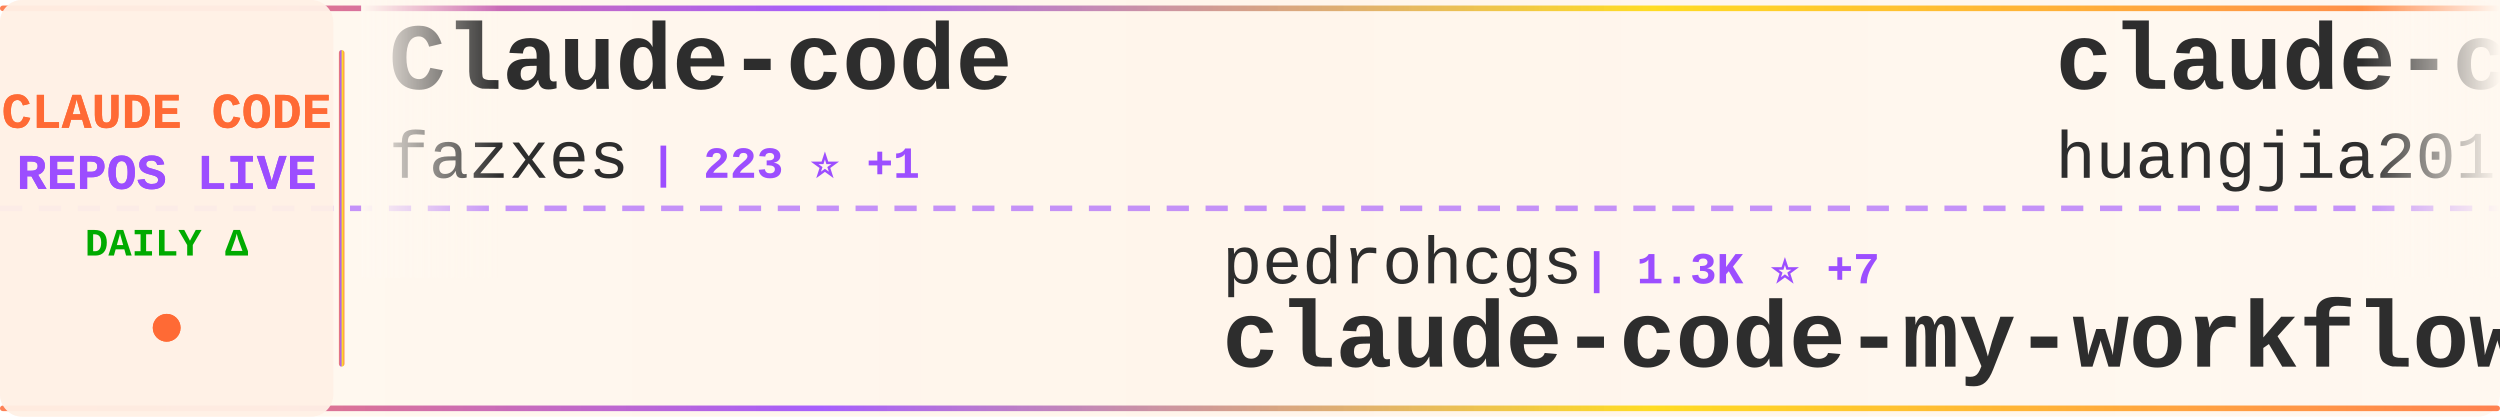
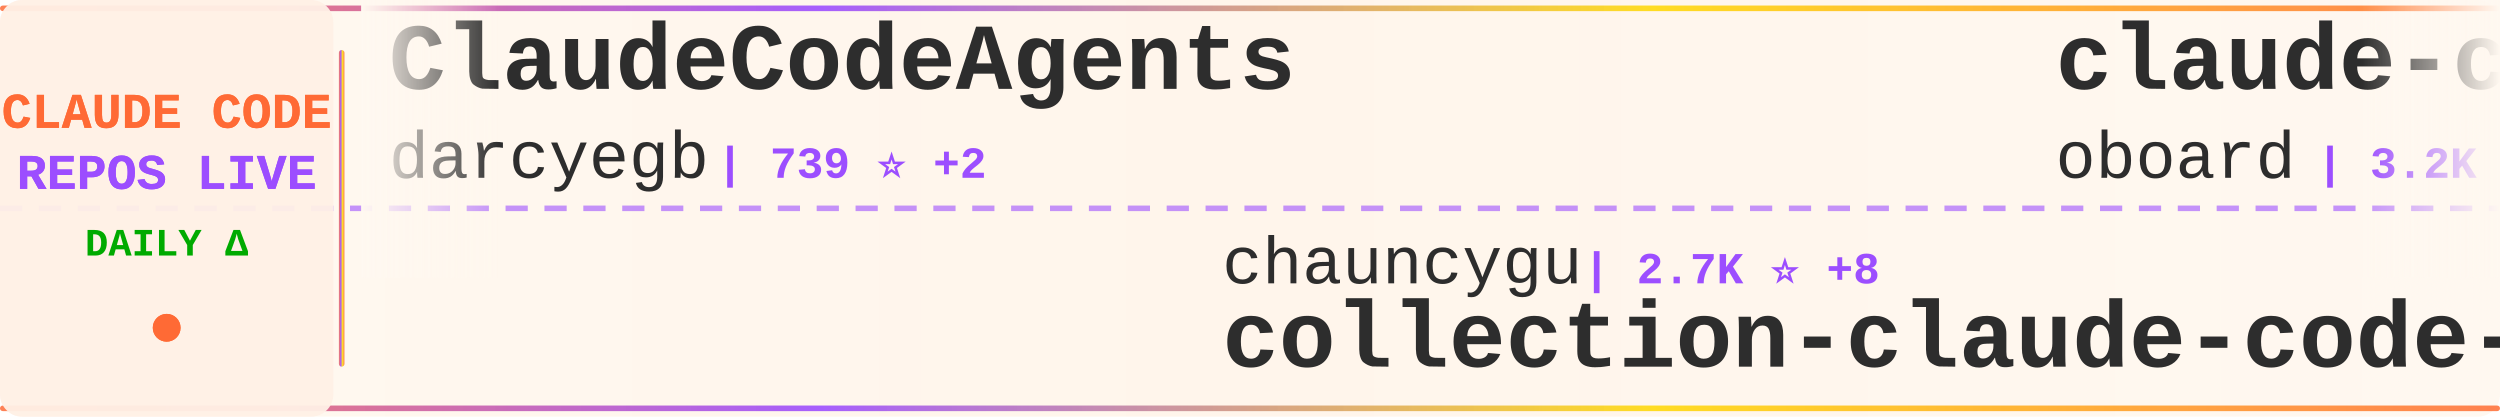
<svg xmlns="http://www.w3.org/2000/svg" width="900" height="150">
  <defs>
    <linearGradient id="tickerBg" x1="0%" y1="0%" x2="100%" y2="0%">
      <stop offset="0%" style="stop-color:#fff8f0;stop-opacity:0.98" />
      <stop offset="50%" style="stop-color:#fff5eb;stop-opacity:1" />
      <stop offset="100%" style="stop-color:#fff8f0;stop-opacity:0.98" />
    </linearGradient>
    <linearGradient id="borderGrad" x1="0%" y1="0%" x2="100%" y2="0%">
      <stop offset="0%" style="stop-color:#FF6B35;stop-opacity:0.85">
        <animate attributeName="stop-opacity" values="0.85;1;0.85" dur="2s" repeatCount="indefinite" />
      </stop>
      <stop offset="33%" style="stop-color:#9C4EFF;stop-opacity:0.9">
        <animate attributeName="stop-opacity" values="0.9;1;0.9" dur="2.2s" repeatCount="indefinite" />
      </stop>
      <stop offset="66%" style="stop-color:#FFD700;stop-opacity:0.85">
        <animate attributeName="stop-opacity" values="0.85;1;0.85" dur="1.8s" repeatCount="indefinite" />
      </stop>
      <stop offset="100%" style="stop-color:#FF6B35;stop-opacity:0.85">
        <animate attributeName="stop-opacity" values="0.85;1;0.85" dur="2s" repeatCount="indefinite" />
      </stop>
    </linearGradient>
    <filter id="textGlow">
      <feGaussianBlur stdDeviation="0.15" result="coloredBlur" />
      <feMerge>
        <feMergeNode in="coloredBlur" />
        <feMergeNode in="SourceGraphic" />
      </feMerge>
    </filter>
    <filter id="metricGlow">
      <feGaussianBlur stdDeviation="0.2" result="coloredBlur" />
      <feMerge>
        <feMergeNode in="coloredBlur" />
        <feMergeNode in="SourceGraphic" />
      </feMerge>
    </filter>
    <linearGradient id="leftFade" x1="0%" y1="0%" x2="100%" y2="0%">
      <stop offset="0%" style="stop-color:#fff8f0;stop-opacity:1" />
      <stop offset="100%" style="stop-color:#fff8f0;stop-opacity:0" />
    </linearGradient>
    <linearGradient id="rightFade" x1="0%" y1="0%" x2="100%" y2="0%">
      <stop offset="0%" style="stop-color:#fff8f0;stop-opacity:0" />
      <stop offset="100%" style="stop-color:#fff8f0;stop-opacity:1" />
    </linearGradient>
  </defs>
  <rect width="900" height="150" fill="url(#tickerBg)" rx="8" />
  <rect x="0" y="2" width="900" height="2" fill="url(#borderGrad)" rx="1" />
  <rect x="0" y="146" width="900" height="2" fill="url(#borderGrad)" rx="1" />
  <line x1="0" y1="75" x2="900" y2="75" stroke="#9C4EFF" stroke-width="2" stroke-dasharray="8 6" opacity="0.6" />
  <rect x="0" y="0" width="120" height="150" fill="#fff0e6" opacity="0.95" rx="8" />
  <text x="60" y="46" font-family="'Courier New', monospace" font-size="18" font-weight="bold" fill="#FF6B35" text-anchor="middle" filter="url(#textGlow)">
    CLAUDE CODE
  </text>
  <text x="60" y="68" font-family="'Courier New', monospace" font-size="18" font-weight="bold" fill="#9C4EFF" text-anchor="middle" filter="url(#textGlow)">
    REPOS LIVE
  </text>
  <text x="60" y="92" font-family="'Courier New', monospace" font-size="14" font-weight="bold" fill="#00aa00" text-anchor="middle">
    DAILY Δ
  </text>
  <circle cx="60" cy="118" r="5" fill="#FF6B35" filter="url(#metricGlow)">
    <animate attributeName="r" values="4;6;4" dur="1.5s" repeatCount="indefinite" />
    <animate attributeName="opacity" values="0.6;1;0.6" dur="1.5s" repeatCount="indefinite" />
  </circle>
  <rect x="122" y="18" width="2" height="114" fill="url(#borderGrad)" rx="1" />
  <clipPath id="tickerClip">
    <rect x="130" y="0" width="770" height="150" />
  </clipPath>
  <g clip-path="url(#tickerClip)">
    <g id="tickerItems">
      <animateTransform attributeName="transform" attributeType="XML" type="translate" from="0 0" to="-3000 0" dur="54s" repeatCount="indefinite" />
      <g transform="translate(0, 0)">
-         <text x="140" y="32" font-family="'Courier New', monospace" font-size="34" font-weight="bold" fill="#2d2d2d">Claude-code</text>
-         <text x="140" y="64" font-family="'Courier New', monospace" font-size="24" font-weight="normal" fill="#2d2d2d" opacity="1.0">fazxes</text>
-         <text x="234" y="64" font-family="'Courier New', monospace" font-size="16" font-weight="bold" fill="#9C4EFF"> | 223 ⭐ +1</text>
+         <text x="140" y="32" font-family="'Courier New', monospace" font-size="34" font-weight="bold" fill="#2d2d2d">ClaudeCodeAgents</text>
+         <text x="140" y="64" font-family="'Courier New', monospace" font-size="24" font-weight="normal" fill="#2d2d2d" opacity="1.0">darcyegb</text>
+         <text x="258" y="64" font-family="'Courier New', monospace" font-size="16" font-weight="bold" fill="#9C4EFF"> | 739 ⭐ +2</text>
      </g>
      <g transform="translate(300, 0)">
-         <text x="140" y="102" font-family="'Courier New', monospace" font-size="24" font-weight="normal" fill="#2d2d2d" opacity="1.0">pedrohcgs</text>
-         <text x="270" y="102" font-family="'Courier New', monospace" font-size="16" font-weight="bold" fill="#9C4EFF"> | 1.3K ⭐ +7</text>
-         <text x="140" y="132" font-family="'Courier New', monospace" font-size="34" font-weight="bold" fill="#2d2d2d">claude-code-my-workflow</text>
+         <text x="140" y="102" font-family="'Courier New', monospace" font-size="24" font-weight="normal" fill="#2d2d2d" opacity="1.0">chauncygu</text>
+         <text x="270" y="102" font-family="'Courier New', monospace" font-size="16" font-weight="bold" fill="#9C4EFF"> | 2.7K ⭐ +8</text>
+         <text x="140" y="132" font-family="'Courier New', monospace" font-size="34" font-weight="bold" fill="#2d2d2d">collection-claude-code-s...</text>
      </g>
      <g transform="translate(600, 0)">
-         <text x="140" y="32" font-family="'Courier New', monospace" font-size="34" font-weight="bold" fill="#2d2d2d">claude-code-engineering</text>
-         <text x="140" y="64" font-family="'Courier New', monospace" font-size="24" font-weight="normal" fill="#2d2d2d" opacity="1.0">huangjia2019</text>
-         <text x="306" y="64" font-family="'Courier New', monospace" font-size="16" font-weight="bold" fill="#9C4EFF"> | 915 ⭐ +9</text>
+         <text x="140" y="32" font-family="'Courier New', monospace" font-size="34" font-weight="bold" fill="#2d2d2d">claude-code-rev</text>
+         <text x="140" y="64" font-family="'Courier New', monospace" font-size="24" font-weight="normal" fill="#2d2d2d" opacity="1.0">oboard</text>
+         <text x="234" y="64" font-family="'Courier New', monospace" font-size="16" font-weight="bold" fill="#9C4EFF"> | 3.2K ⭐ +2</text>
      </g>
      <g transform="translate(900, 0)">
-         <text x="140" y="102" font-family="'Courier New', monospace" font-size="24" font-weight="normal" fill="#2d2d2d" opacity="1.0">digitalsamba</text>
-         <text x="306" y="102" font-family="'Courier New', monospace" font-size="16" font-weight="bold" fill="#9C4EFF"> | 1.6K ⭐ +7</text>
-         <text x="140" y="132" font-family="'Courier New', monospace" font-size="34" font-weight="bold" fill="#2d2d2d">claude-code-video-toolki...</text>
+         <text x="140" y="102" font-family="'Courier New', monospace" font-size="24" font-weight="normal" fill="#2d2d2d" opacity="1.0">Windy3f3f3f3f</text>
+         <text x="318" y="102" font-family="'Courier New', monospace" font-size="16" font-weight="bold" fill="#9C4EFF"> | 2.0K ⭐ +141</text>
+         <text x="140" y="132" font-family="'Courier New', monospace" font-size="34" font-weight="bold" fill="#2d2d2d">claude-code-from-scratch</text>
      </g>
      <g transform="translate(1200, 0)">
-         <text x="140" y="32" font-family="'Courier New', monospace" font-size="34" font-weight="bold" fill="#2d2d2d">claude-code-from-source</text>
-         <text x="140" y="64" font-family="'Courier New', monospace" font-size="24" font-weight="normal" fill="#2d2d2d" opacity="1.0">alejandrobalderas</text>
-         <text x="366" y="64" font-family="'Courier New', monospace" font-size="16" font-weight="bold" fill="#9C4EFF"> | 2.4K ⭐ +8</text>
+         <text x="140" y="32" font-family="'Courier New', monospace" font-size="34" font-weight="bold" fill="#2d2d2d">claude-code-webui</text>
+         <text x="140" y="64" font-family="'Courier New', monospace" font-size="24" font-weight="normal" fill="#2d2d2d" opacity="1.0">sugyan</text>
+         <text x="234" y="64" font-family="'Courier New', monospace" font-size="16" font-weight="bold" fill="#9C4EFF"> | 1.1K ⭐</text>
      </g>
      <g transform="translate(1500, 0)">
-         <text x="140" y="102" font-family="'Courier New', monospace" font-size="24" font-weight="normal" fill="#2d2d2d" opacity="1.0">https-deeplearning-ai</text>
-         <text x="414" y="102" font-family="'Courier New', monospace" font-size="16" font-weight="bold" fill="#9C4EFF"> | 533 ⭐</text>
-         <text x="140" y="132" font-family="'Courier New', monospace" font-size="34" font-weight="bold" fill="#2d2d2d">sc-claude-code-files</text>
+         <text x="140" y="102" font-family="'Courier New', monospace" font-size="24" font-weight="normal" fill="#2d2d2d" opacity="1.0">frankbria</text>
+         <text x="270" y="102" font-family="'Courier New', monospace" font-size="16" font-weight="bold" fill="#9C4EFF"> | 9.5K ⭐ +6</text>
+         <text x="140" y="132" font-family="'Courier New', monospace" font-size="34" font-weight="bold" fill="#2d2d2d">ralph-claude-code</text>
      </g>
      <g transform="translate(1800, 0)">
-         <text x="140" y="32" font-family="'Courier New', monospace" font-size="34" font-weight="bold" fill="#2d2d2d">claude-code-system-promp...</text>
-         <text x="140" y="64" font-family="'Courier New', monospace" font-size="24" font-weight="normal" fill="#2d2d2d" opacity="1.0">Piebald-AI</text>
-         <text x="282" y="64" font-family="'Courier New', monospace" font-size="16" font-weight="bold" fill="#9C4EFF"> | 11.5K ⭐ +26</text>
+         <text x="140" y="32" font-family="'Courier New', monospace" font-size="34" font-weight="bold" fill="#2d2d2d">andrej-karpathy-skills</text>
+         <text x="140" y="64" font-family="'Courier New', monospace" font-size="24" font-weight="normal" fill="#2d2d2d" opacity="1.0">multica-ai</text>
+         <text x="282" y="64" font-family="'Courier New', monospace" font-size="16" font-weight="bold" fill="#9C4EFF"> | 186.1K ⭐ +896</text>
      </g>
      <g transform="translate(2100, 0)">
-         <text x="140" y="102" font-family="'Courier New', monospace" font-size="24" font-weight="normal" fill="#2d2d2d" opacity="1.0">anthropics</text>
-         <text x="282" y="102" font-family="'Courier New', monospace" font-size="16" font-weight="bold" fill="#9C4EFF"> | 157.3K ⭐ +352</text>
-         <text x="140" y="132" font-family="'Courier New', monospace" font-size="34" font-weight="bold" fill="#2d2d2d">skills</text>
+         <text x="140" y="102" font-family="'Courier New', monospace" font-size="24" font-weight="normal" fill="#2d2d2d" opacity="1.0">alejandrobalderas</text>
+         <text x="366" y="102" font-family="'Courier New', monospace" font-size="16" font-weight="bold" fill="#9C4EFF"> | 2.4K ⭐ +9</text>
+         <text x="140" y="132" font-family="'Courier New', monospace" font-size="34" font-weight="bold" fill="#2d2d2d">claude-code-from-source</text>
      </g>
      <g transform="translate(2400, 0)">
-         <text x="140" y="32" font-family="'Courier New', monospace" font-size="34" font-weight="bold" fill="#2d2d2d">claude-code-sourcemap</text>
-         <text x="140" y="64" font-family="'Courier New', monospace" font-size="24" font-weight="normal" fill="#2d2d2d" opacity="1.0">ChinaSiro</text>
-         <text x="270" y="64" font-family="'Courier New', monospace" font-size="16" font-weight="bold" fill="#9C4EFF"> | 9.5K ⭐ +10</text>
+         <text x="140" y="32" font-family="'Courier New', monospace" font-size="34" font-weight="bold" fill="#2d2d2d">my-claude-code-setup</text>
+         <text x="140" y="64" font-family="'Courier New', monospace" font-size="24" font-weight="normal" fill="#2d2d2d" opacity="1.0">centminmod</text>
+         <text x="282" y="64" font-family="'Courier New', monospace" font-size="16" font-weight="bold" fill="#9C4EFF"> | 2.4K ⭐ +1</text>
      </g>
      <g transform="translate(2700, 0)">
-         <text x="140" y="102" font-family="'Courier New', monospace" font-size="24" font-weight="normal" fill="#2d2d2d" opacity="1.0">shareAI-lab</text>
-         <text x="294" y="102" font-family="'Courier New', monospace" font-size="16" font-weight="bold" fill="#9C4EFF"> | 69.4K ⭐ +209</text>
-         <text x="140" y="132" font-family="'Courier New', monospace" font-size="34" font-weight="bold" fill="#2d2d2d">learn-claude-code</text>
+         <text x="140" y="102" font-family="'Courier New', monospace" font-size="24" font-weight="normal" fill="#2d2d2d" opacity="1.0">anthropics</text>
+         <text x="282" y="102" font-family="'Courier New', monospace" font-size="16" font-weight="bold" fill="#9C4EFF"> | 5.4K ⭐ +7</text>
+         <text x="140" y="132" font-family="'Courier New', monospace" font-size="34" font-weight="bold" fill="#2d2d2d">claude-code-security-rev...</text>
      </g>
      <g transform="translate(3000, 0)">
-         <text x="140" y="32" font-family="'Courier New', monospace" font-size="34" font-weight="bold" fill="#2d2d2d">Claude-code</text>
-         <text x="140" y="64" font-family="'Courier New', monospace" font-size="24" font-weight="normal" fill="#2d2d2d" opacity="1.0">fazxes</text>
-         <text x="234" y="64" font-family="'Courier New', monospace" font-size="16" font-weight="bold" fill="#9C4EFF"> | 223 ⭐ +1</text>
+         <text x="140" y="32" font-family="'Courier New', monospace" font-size="34" font-weight="bold" fill="#2d2d2d">ClaudeCodeAgents</text>
+         <text x="140" y="64" font-family="'Courier New', monospace" font-size="24" font-weight="normal" fill="#2d2d2d" opacity="1.0">darcyegb</text>
+         <text x="258" y="64" font-family="'Courier New', monospace" font-size="16" font-weight="bold" fill="#9C4EFF"> | 739 ⭐ +2</text>
      </g>
      <g transform="translate(3300, 0)">
-         <text x="140" y="102" font-family="'Courier New', monospace" font-size="24" font-weight="normal" fill="#2d2d2d" opacity="1.0">pedrohcgs</text>
-         <text x="270" y="102" font-family="'Courier New', monospace" font-size="16" font-weight="bold" fill="#9C4EFF"> | 1.3K ⭐ +7</text>
-         <text x="140" y="132" font-family="'Courier New', monospace" font-size="34" font-weight="bold" fill="#2d2d2d">claude-code-my-workflow</text>
+         <text x="140" y="102" font-family="'Courier New', monospace" font-size="24" font-weight="normal" fill="#2d2d2d" opacity="1.0">chauncygu</text>
+         <text x="270" y="102" font-family="'Courier New', monospace" font-size="16" font-weight="bold" fill="#9C4EFF"> | 2.7K ⭐ +8</text>
+         <text x="140" y="132" font-family="'Courier New', monospace" font-size="34" font-weight="bold" fill="#2d2d2d">collection-claude-code-s...</text>
      </g>
      <g transform="translate(3600, 0)">
-         <text x="140" y="32" font-family="'Courier New', monospace" font-size="34" font-weight="bold" fill="#2d2d2d">claude-code-engineering</text>
-         <text x="140" y="64" font-family="'Courier New', monospace" font-size="24" font-weight="normal" fill="#2d2d2d" opacity="1.0">huangjia2019</text>
-         <text x="306" y="64" font-family="'Courier New', monospace" font-size="16" font-weight="bold" fill="#9C4EFF"> | 915 ⭐ +9</text>
+         <text x="140" y="32" font-family="'Courier New', monospace" font-size="34" font-weight="bold" fill="#2d2d2d">claude-code-rev</text>
+         <text x="140" y="64" font-family="'Courier New', monospace" font-size="24" font-weight="normal" fill="#2d2d2d" opacity="1.0">oboard</text>
+         <text x="234" y="64" font-family="'Courier New', monospace" font-size="16" font-weight="bold" fill="#9C4EFF"> | 3.2K ⭐ +2</text>
      </g>
      <g transform="translate(3900, 0)">
-         <text x="140" y="102" font-family="'Courier New', monospace" font-size="24" font-weight="normal" fill="#2d2d2d" opacity="1.0">digitalsamba</text>
-         <text x="306" y="102" font-family="'Courier New', monospace" font-size="16" font-weight="bold" fill="#9C4EFF"> | 1.6K ⭐ +7</text>
-         <text x="140" y="132" font-family="'Courier New', monospace" font-size="34" font-weight="bold" fill="#2d2d2d">claude-code-video-toolki...</text>
+         <text x="140" y="102" font-family="'Courier New', monospace" font-size="24" font-weight="normal" fill="#2d2d2d" opacity="1.0">Windy3f3f3f3f</text>
+         <text x="318" y="102" font-family="'Courier New', monospace" font-size="16" font-weight="bold" fill="#9C4EFF"> | 2.0K ⭐ +141</text>
+         <text x="140" y="132" font-family="'Courier New', monospace" font-size="34" font-weight="bold" fill="#2d2d2d">claude-code-from-scratch</text>
      </g>
    </g>
  </g>
  <rect x="130" y="0" width="50" height="100" fill="url(#leftFade)" />
  <rect x="850" y="0" width="50" height="100" fill="url(#rightFade)" />
</svg>
